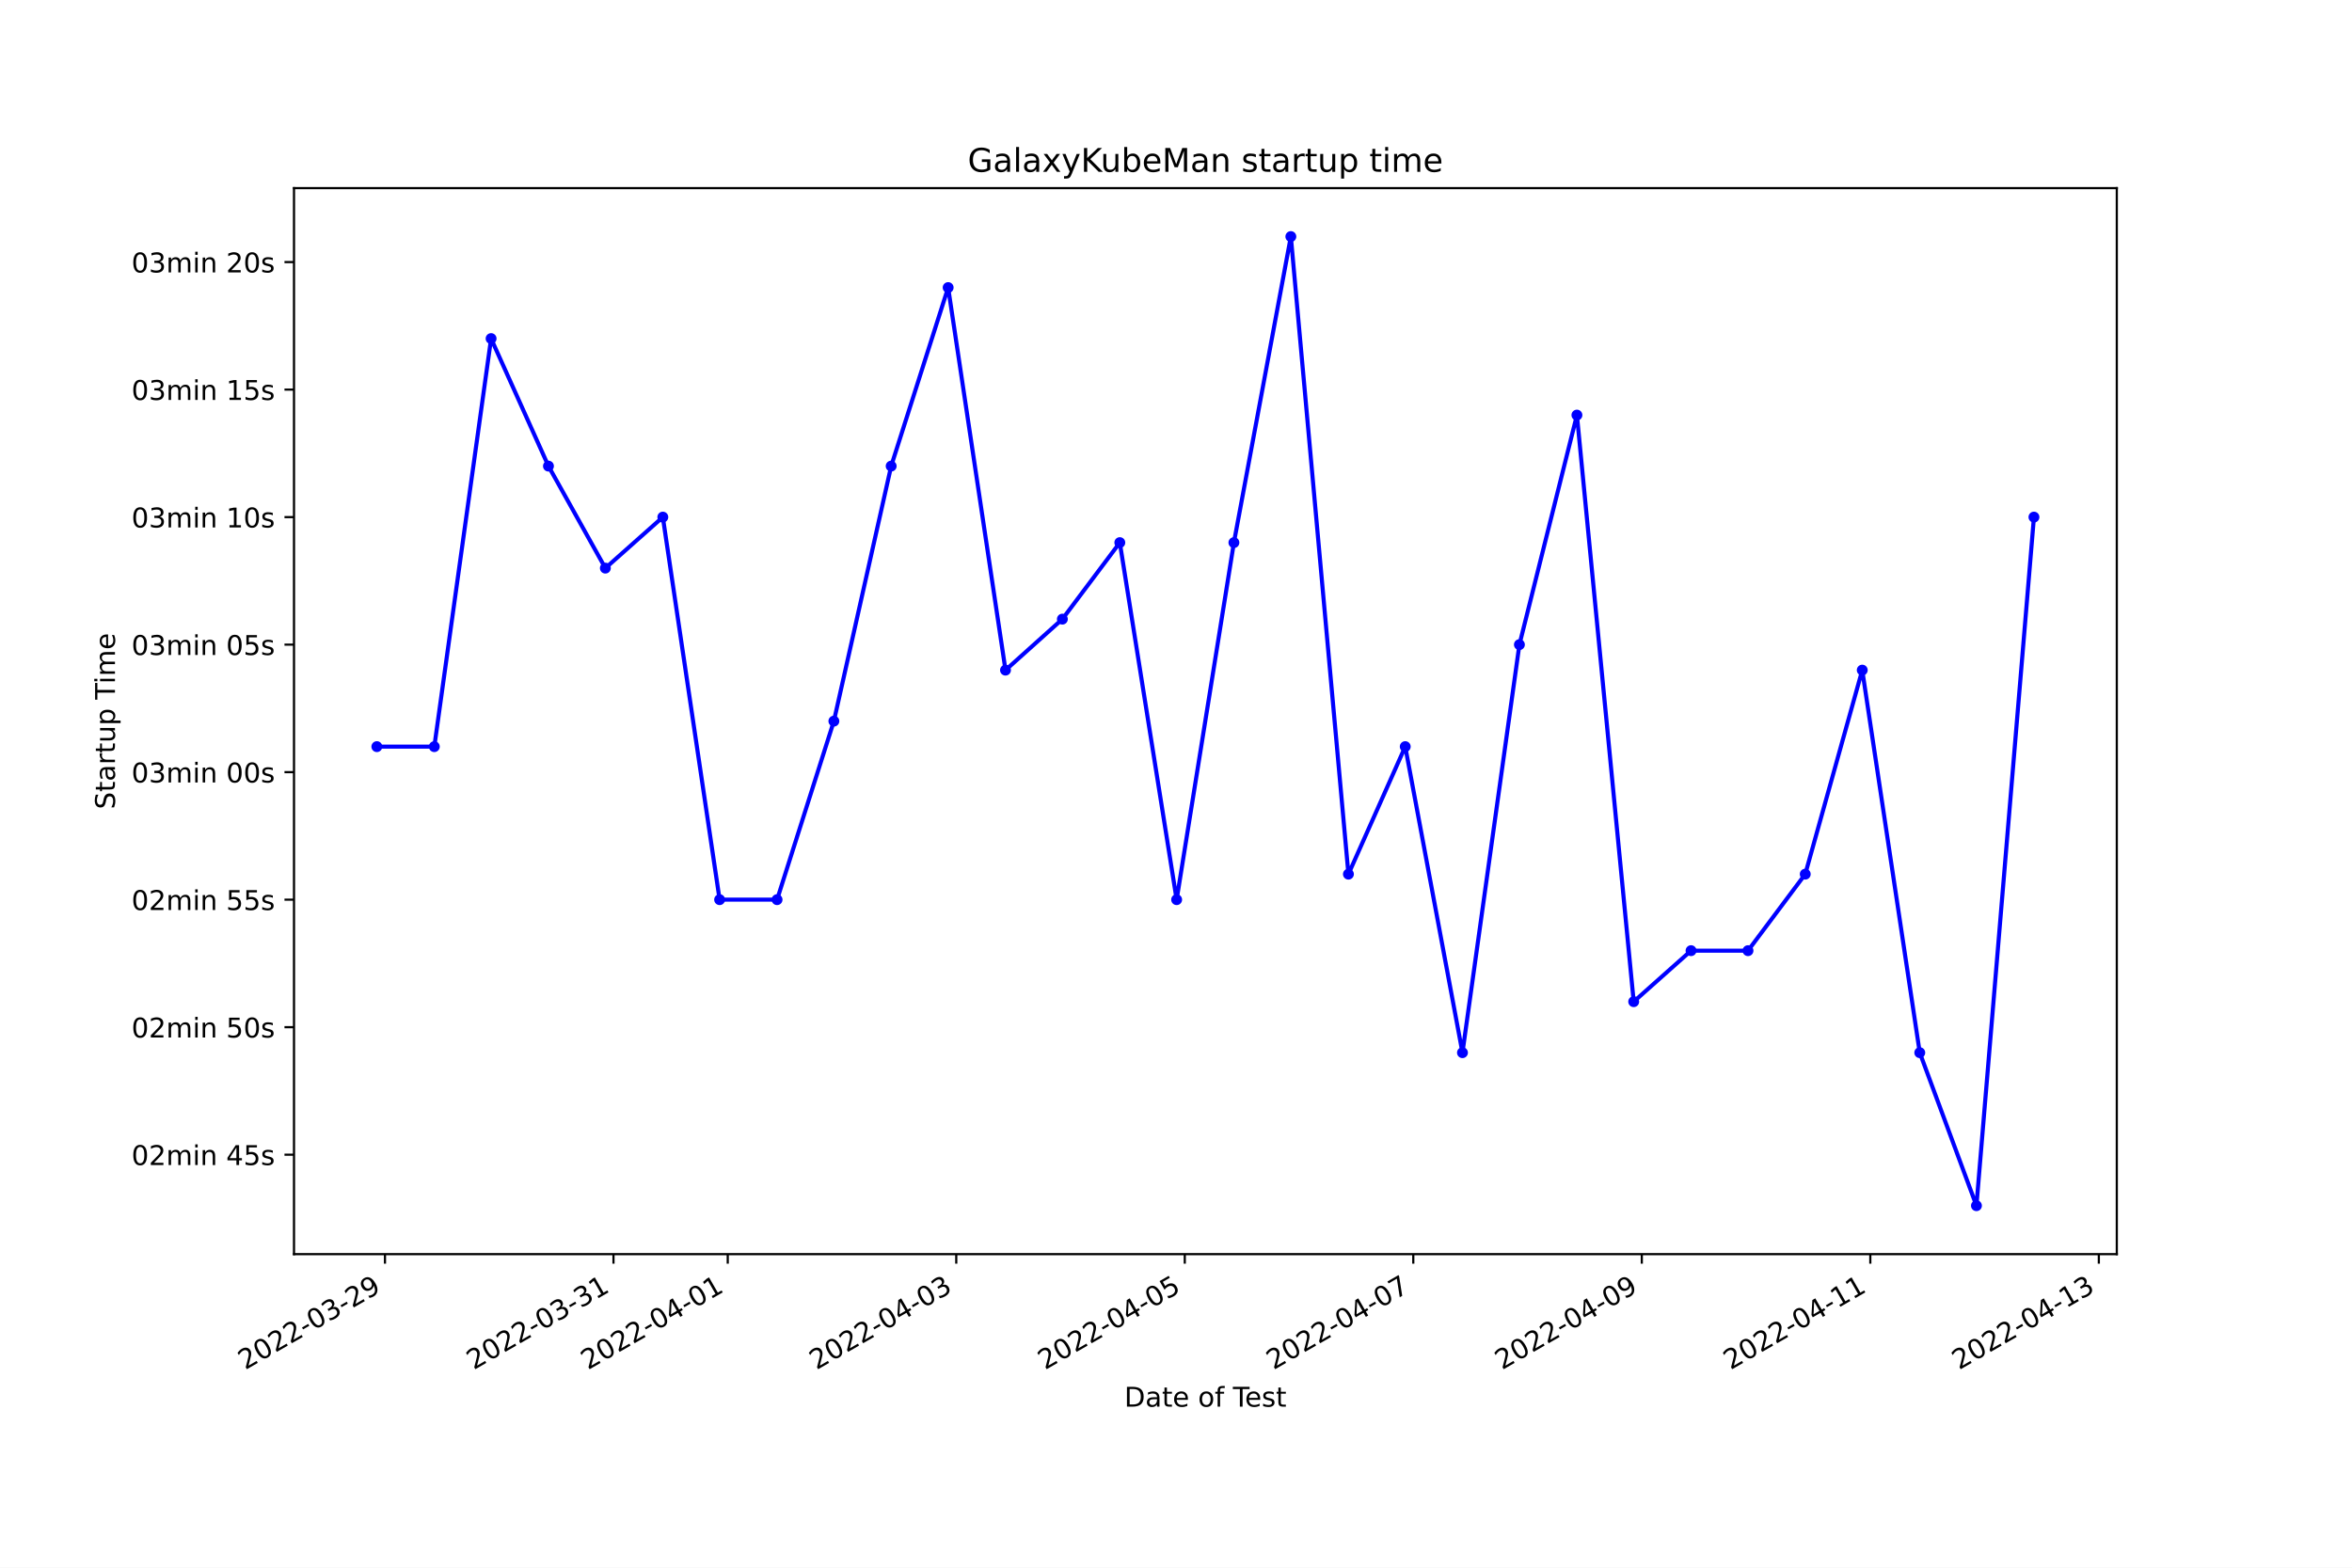
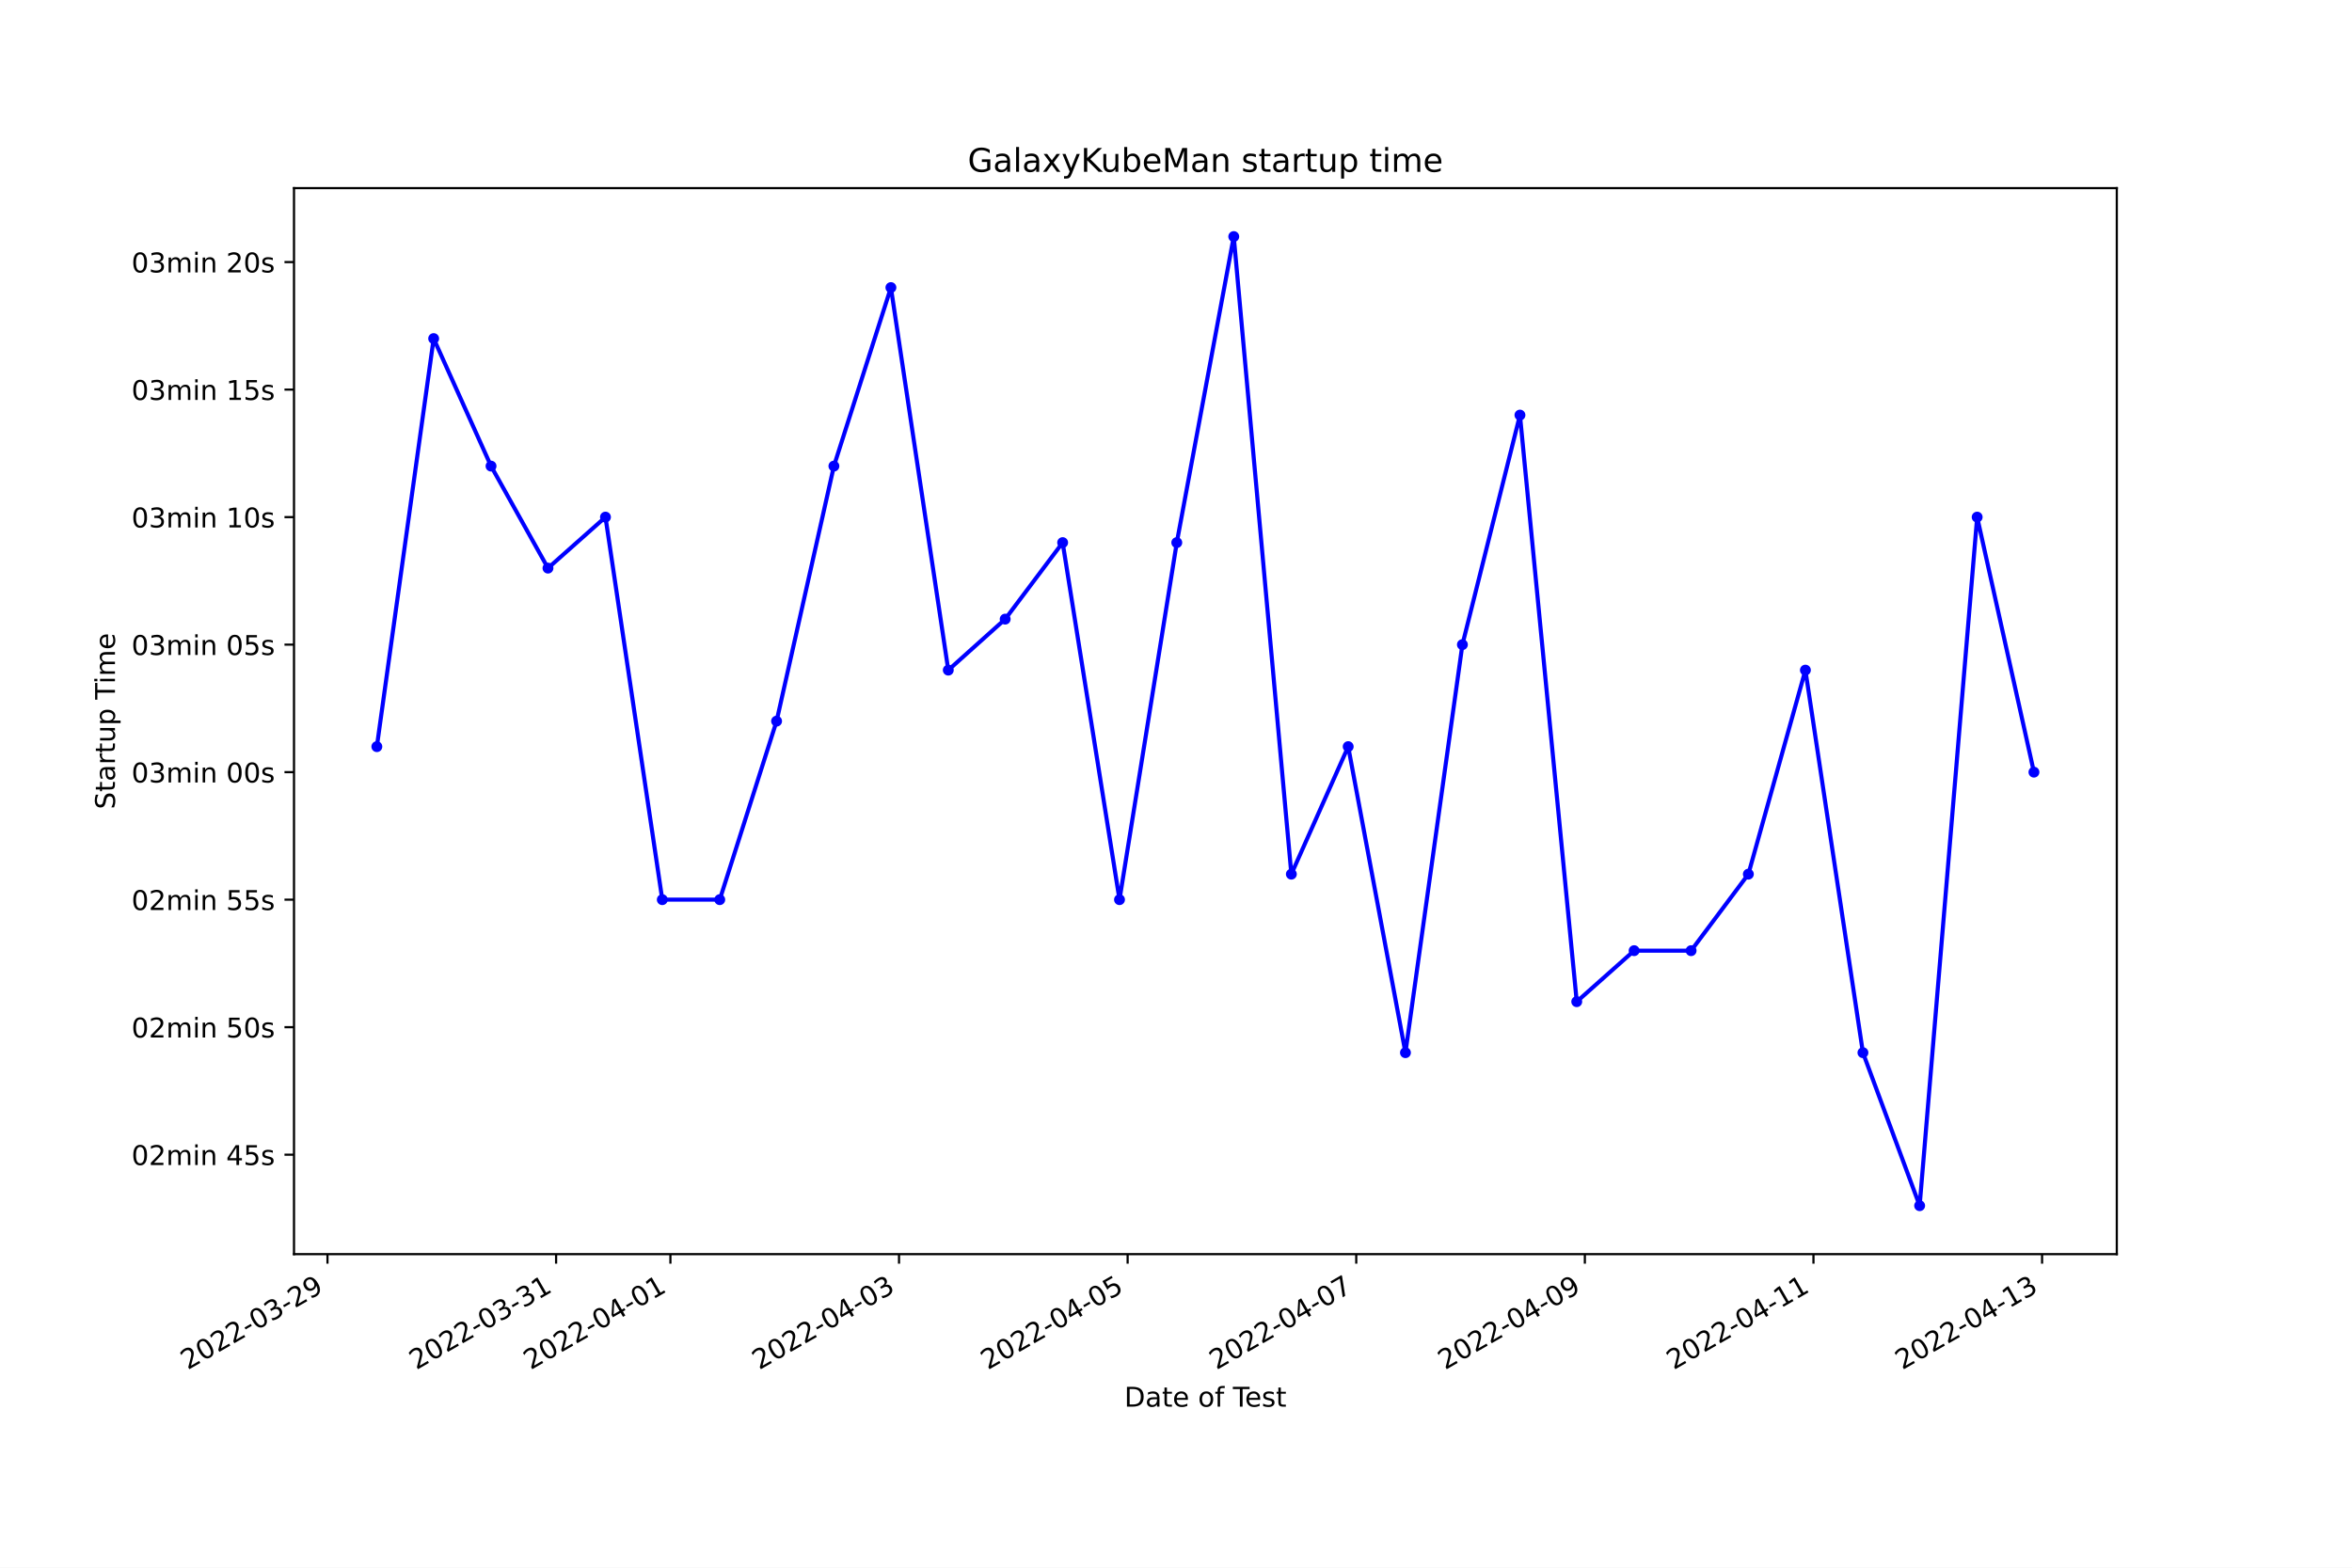
<svg xmlns="http://www.w3.org/2000/svg" xmlns:xlink="http://www.w3.org/1999/xlink" width="864pt" height="576pt" viewBox="0 0 864 576" version="1.1">
  <defs>
    <style type="text/css">*{stroke-linejoin: round; stroke-linecap: butt}</style>
  </defs>
  <g id="figure_1">
    <g id="patch_1">
      <path d="M 0 576  L 864 576  L 864 0  L 0 0  z " style="fill: #ffffff" />
    </g>
    <g id="axes_1">
      <g id="patch_2">
        <path d="M 108 460.8  L 777.6 460.8  L 777.6 69.12  L 108 69.12  z " style="fill: #ffffff" />
      </g>
      <g id="matplotlib.axis_1">
        <g id="xtick_1">
          <g id="line2d_1">
            <defs>
-               <path id="maa7f51bc5b" d="M 0 0  L 0 3.5  " style="stroke: #000000; stroke-width: 0.8" />
+               <path id="m2146bcb3fb" d="M 0 0  L 0 3.5  " style="stroke: #000000; stroke-width: 0.8" />
            </defs>
            <g>
-               <use xlink:href="#maa7f51bc5b" x="141.418" y="460.8" style="stroke: #000000; stroke-width: 0.8" />
+               <use xlink:href="#m2146bcb3fb" x="120.303" y="460.8" style="stroke: #000000; stroke-width: 0.8" />
            </g>
          </g>
          <g id="text_1">
-             <g transform="translate(90.0482 503.4383)rotate(-30)scale(0.1 -0.1)">
+             <g transform="translate(68.93399 503.4383)rotate(-30)scale(0.1 -0.1)">
              <defs>
                <path id="DejaVuSans-32" d="M 1228 531  L 3431 531  L 3431 0  L 469 0  L 469 531  Q 828 903 1448 1529  Q 2069 2156 2228 2338  Q 2531 2678 2651 2914  Q 2772 3150 2772 3378  Q 2772 3750 2511 3984  Q 2250 4219 1831 4219  Q 1534 4219 1204 4116  Q 875 4013 500 3803  L 500 4441  Q 881 4594 1212 4672  Q 1544 4750 1819 4750  Q 2544 4750 2975 4387  Q 3406 4025 3406 3419  Q 3406 3131 3298 2873  Q 3191 2616 2906 2266  Q 2828 2175 2409 1742  Q 1991 1309 1228 531  z " transform="scale(0.015625)" />
                <path id="DejaVuSans-30" d="M 2034 4250  Q 1547 4250 1301 3770  Q 1056 3291 1056 2328  Q 1056 1369 1301 889  Q 1547 409 2034 409  Q 2525 409 2770 889  Q 3016 1369 3016 2328  Q 3016 3291 2770 3770  Q 2525 4250 2034 4250  z M 2034 4750  Q 2819 4750 3233 4129  Q 3647 3509 3647 2328  Q 3647 1150 3233 529  Q 2819 -91 2034 -91  Q 1250 -91 836 529  Q 422 1150 422 2328  Q 422 3509 836 4129  Q 1250 4750 2034 4750  z " transform="scale(0.015625)" />
                <path id="DejaVuSans-2d" d="M 313 2009  L 1997 2009  L 1997 1497  L 313 1497  L 313 2009  z " transform="scale(0.015625)" />
                <path id="DejaVuSans-33" d="M 2597 2516  Q 3050 2419 3304 2112  Q 3559 1806 3559 1356  Q 3559 666 3084 287  Q 2609 -91 1734 -91  Q 1441 -91 1130 -33  Q 819 25 488 141  L 488 750  Q 750 597 1062 519  Q 1375 441 1716 441  Q 2309 441 2620 675  Q 2931 909 2931 1356  Q 2931 1769 2642 2001  Q 2353 2234 1838 2234  L 1294 2234  L 1294 2753  L 1863 2753  Q 2328 2753 2575 2939  Q 2822 3125 2822 3475  Q 2822 3834 2567 4026  Q 2313 4219 1838 4219  Q 1578 4219 1281 4162  Q 984 4106 628 3988  L 628 4550  Q 988 4650 1302 4700  Q 1616 4750 1894 4750  Q 2613 4750 3031 4423  Q 3450 4097 3450 3541  Q 3450 3153 3228 2886  Q 3006 2619 2597 2516  z " transform="scale(0.015625)" />
                <path id="DejaVuSans-39" d="M 703 97  L 703 672  Q 941 559 1184 500  Q 1428 441 1663 441  Q 2288 441 2617 861  Q 2947 1281 2994 2138  Q 2813 1869 2534 1725  Q 2256 1581 1919 1581  Q 1219 1581 811 2004  Q 403 2428 403 3163  Q 403 3881 828 4315  Q 1253 4750 1959 4750  Q 2769 4750 3195 4129  Q 3622 3509 3622 2328  Q 3622 1225 3098 567  Q 2575 -91 1691 -91  Q 1453 -91 1209 -44  Q 966 3 703 97  z M 1959 2075  Q 2384 2075 2632 2365  Q 2881 2656 2881 3163  Q 2881 3666 2632 3958  Q 2384 4250 1959 4250  Q 1534 4250 1286 3958  Q 1038 3666 1038 3163  Q 1038 2656 1286 2365  Q 1534 2075 1959 2075  z " transform="scale(0.015625)" />
              </defs>
              <use xlink:href="#DejaVuSans-32" />
              <use xlink:href="#DejaVuSans-30" x="63.623" />
              <use xlink:href="#DejaVuSans-32" x="127.246" />
              <use xlink:href="#DejaVuSans-32" x="190.869" />
              <use xlink:href="#DejaVuSans-2d" x="254.492" />
              <use xlink:href="#DejaVuSans-30" x="290.576" />
              <use xlink:href="#DejaVuSans-33" x="354.199" />
              <use xlink:href="#DejaVuSans-2d" x="417.822" />
              <use xlink:href="#DejaVuSans-32" x="453.906" />
              <use xlink:href="#DejaVuSans-39" x="517.529" />
            </g>
          </g>
        </g>
        <g id="xtick_2">
          <g id="line2d_2">
            <g>
-               <use xlink:href="#maa7f51bc5b" x="225.362" y="460.8" style="stroke: #000000; stroke-width: 0.8" />
+               <use xlink:href="#m2146bcb3fb" x="204.283" y="460.8" style="stroke: #000000; stroke-width: 0.8" />
            </g>
          </g>
          <g id="text_2">
-             <g transform="translate(173.9924 503.4383)rotate(-30)scale(0.1 -0.1)">
+             <g transform="translate(152.9137 503.4383)rotate(-30)scale(0.1 -0.1)">
              <defs>
                <path id="DejaVuSans-31" d="M 794 531  L 1825 531  L 1825 4091  L 703 3866  L 703 4441  L 1819 4666  L 2450 4666  L 2450 531  L 3481 531  L 3481 0  L 794 0  L 794 531  z " transform="scale(0.015625)" />
              </defs>
              <use xlink:href="#DejaVuSans-32" />
              <use xlink:href="#DejaVuSans-30" x="63.623" />
              <use xlink:href="#DejaVuSans-32" x="127.246" />
              <use xlink:href="#DejaVuSans-32" x="190.869" />
              <use xlink:href="#DejaVuSans-2d" x="254.492" />
              <use xlink:href="#DejaVuSans-30" x="290.576" />
              <use xlink:href="#DejaVuSans-33" x="354.199" />
              <use xlink:href="#DejaVuSans-2d" x="417.822" />
              <use xlink:href="#DejaVuSans-33" x="453.906" />
              <use xlink:href="#DejaVuSans-31" x="517.529" />
            </g>
          </g>
        </g>
        <g id="xtick_3">
          <g id="line2d_3">
            <g>
-               <use xlink:href="#maa7f51bc5b" x="267.334" y="460.8" style="stroke: #000000; stroke-width: 0.8" />
+               <use xlink:href="#m2146bcb3fb" x="246.273" y="460.8" style="stroke: #000000; stroke-width: 0.8" />
            </g>
          </g>
          <g id="text_3">
-             <g transform="translate(215.9645 503.4383)rotate(-30)scale(0.1 -0.1)">
+             <g transform="translate(194.9036 503.4383)rotate(-30)scale(0.1 -0.1)">
              <defs>
                <path id="DejaVuSans-34" d="M 2419 4116  L 825 1625  L 2419 1625  L 2419 4116  z M 2253 4666  L 3047 4666  L 3047 1625  L 3713 1625  L 3713 1100  L 3047 1100  L 3047 0  L 2419 0  L 2419 1100  L 313 1100  L 313 1709  L 2253 4666  z " transform="scale(0.015625)" />
              </defs>
              <use xlink:href="#DejaVuSans-32" />
              <use xlink:href="#DejaVuSans-30" x="63.623" />
              <use xlink:href="#DejaVuSans-32" x="127.246" />
              <use xlink:href="#DejaVuSans-32" x="190.869" />
              <use xlink:href="#DejaVuSans-2d" x="254.492" />
              <use xlink:href="#DejaVuSans-30" x="290.576" />
              <use xlink:href="#DejaVuSans-34" x="354.199" />
              <use xlink:href="#DejaVuSans-2d" x="417.822" />
              <use xlink:href="#DejaVuSans-30" x="453.906" />
              <use xlink:href="#DejaVuSans-31" x="517.529" />
            </g>
          </g>
        </g>
        <g id="xtick_4">
          <g id="line2d_4">
            <g>
-               <use xlink:href="#maa7f51bc5b" x="351.278" y="460.8" style="stroke: #000000; stroke-width: 0.8" />
+               <use xlink:href="#m2146bcb3fb" x="330.253" y="460.8" style="stroke: #000000; stroke-width: 0.8" />
            </g>
          </g>
          <g id="text_4">
-             <g transform="translate(299.9088 503.4383)rotate(-30)scale(0.1 -0.1)">
+             <g transform="translate(278.8834 503.4383)rotate(-30)scale(0.1 -0.1)">
              <use xlink:href="#DejaVuSans-32" />
              <use xlink:href="#DejaVuSans-30" x="63.623" />
              <use xlink:href="#DejaVuSans-32" x="127.246" />
              <use xlink:href="#DejaVuSans-32" x="190.869" />
              <use xlink:href="#DejaVuSans-2d" x="254.492" />
              <use xlink:href="#DejaVuSans-30" x="290.576" />
              <use xlink:href="#DejaVuSans-34" x="354.199" />
              <use xlink:href="#DejaVuSans-2d" x="417.822" />
              <use xlink:href="#DejaVuSans-30" x="453.906" />
              <use xlink:href="#DejaVuSans-33" x="517.529" />
            </g>
          </g>
        </g>
        <g id="xtick_5">
          <g id="line2d_5">
            <g>
-               <use xlink:href="#maa7f51bc5b" x="435.222" y="460.8" style="stroke: #000000; stroke-width: 0.8" />
+               <use xlink:href="#m2146bcb3fb" x="414.233" y="460.8" style="stroke: #000000; stroke-width: 0.8" />
            </g>
          </g>
          <g id="text_5">
-             <g transform="translate(383.853 503.4383)rotate(-30)scale(0.1 -0.1)">
+             <g transform="translate(362.8631 503.4383)rotate(-30)scale(0.1 -0.1)">
              <defs>
                <path id="DejaVuSans-35" d="M 691 4666  L 3169 4666  L 3169 4134  L 1269 4134  L 1269 2991  Q 1406 3038 1543 3061  Q 1681 3084 1819 3084  Q 2600 3084 3056 2656  Q 3513 2228 3513 1497  Q 3513 744 3044 326  Q 2575 -91 1722 -91  Q 1428 -91 1123 -41  Q 819 9 494 109  L 494 744  Q 775 591 1075 516  Q 1375 441 1709 441  Q 2250 441 2565 725  Q 2881 1009 2881 1497  Q 2881 1984 2565 2268  Q 2250 2553 1709 2553  Q 1456 2553 1204 2497  Q 953 2441 691 2322  L 691 4666  z " transform="scale(0.015625)" />
              </defs>
              <use xlink:href="#DejaVuSans-32" />
              <use xlink:href="#DejaVuSans-30" x="63.623" />
              <use xlink:href="#DejaVuSans-32" x="127.246" />
              <use xlink:href="#DejaVuSans-32" x="190.869" />
              <use xlink:href="#DejaVuSans-2d" x="254.492" />
              <use xlink:href="#DejaVuSans-30" x="290.576" />
              <use xlink:href="#DejaVuSans-34" x="354.199" />
              <use xlink:href="#DejaVuSans-2d" x="417.822" />
              <use xlink:href="#DejaVuSans-30" x="453.906" />
              <use xlink:href="#DejaVuSans-35" x="517.529" />
            </g>
          </g>
        </g>
        <g id="xtick_6">
          <g id="line2d_6">
            <g>
-               <use xlink:href="#maa7f51bc5b" x="519.167" y="460.8" style="stroke: #000000; stroke-width: 0.8" />
+               <use xlink:href="#m2146bcb3fb" x="498.212" y="460.8" style="stroke: #000000; stroke-width: 0.8" />
            </g>
          </g>
          <g id="text_6">
-             <g transform="translate(467.7972 503.4383)rotate(-30)scale(0.1 -0.1)">
+             <g transform="translate(446.8428 503.4383)rotate(-30)scale(0.1 -0.1)">
              <defs>
                <path id="DejaVuSans-37" d="M 525 4666  L 3525 4666  L 3525 4397  L 1831 0  L 1172 0  L 2766 4134  L 525 4134  L 525 4666  z " transform="scale(0.015625)" />
              </defs>
              <use xlink:href="#DejaVuSans-32" />
              <use xlink:href="#DejaVuSans-30" x="63.623" />
              <use xlink:href="#DejaVuSans-32" x="127.246" />
              <use xlink:href="#DejaVuSans-32" x="190.869" />
              <use xlink:href="#DejaVuSans-2d" x="254.492" />
              <use xlink:href="#DejaVuSans-30" x="290.576" />
              <use xlink:href="#DejaVuSans-34" x="354.199" />
              <use xlink:href="#DejaVuSans-2d" x="417.822" />
              <use xlink:href="#DejaVuSans-30" x="453.906" />
              <use xlink:href="#DejaVuSans-37" x="517.529" />
            </g>
          </g>
        </g>
        <g id="xtick_7">
          <g id="line2d_7">
            <g>
-               <use xlink:href="#maa7f51bc5b" x="603.111" y="460.8" style="stroke: #000000; stroke-width: 0.8" />
+               <use xlink:href="#m2146bcb3fb" x="582.192" y="460.8" style="stroke: #000000; stroke-width: 0.8" />
            </g>
          </g>
          <g id="text_7">
-             <g transform="translate(551.7414 503.4383)rotate(-30)scale(0.1 -0.1)">
+             <g transform="translate(530.8226 503.4383)rotate(-30)scale(0.1 -0.1)">
              <use xlink:href="#DejaVuSans-32" />
              <use xlink:href="#DejaVuSans-30" x="63.623" />
              <use xlink:href="#DejaVuSans-32" x="127.246" />
              <use xlink:href="#DejaVuSans-32" x="190.869" />
              <use xlink:href="#DejaVuSans-2d" x="254.492" />
              <use xlink:href="#DejaVuSans-30" x="290.576" />
              <use xlink:href="#DejaVuSans-34" x="354.199" />
              <use xlink:href="#DejaVuSans-2d" x="417.822" />
              <use xlink:href="#DejaVuSans-30" x="453.906" />
              <use xlink:href="#DejaVuSans-39" x="517.529" />
            </g>
          </g>
        </g>
        <g id="xtick_8">
          <g id="line2d_8">
            <g>
-               <use xlink:href="#maa7f51bc5b" x="687.055" y="460.8" style="stroke: #000000; stroke-width: 0.8" />
+               <use xlink:href="#m2146bcb3fb" x="666.172" y="460.8" style="stroke: #000000; stroke-width: 0.8" />
            </g>
          </g>
          <g id="text_8">
-             <g transform="translate(635.6857 503.4383)rotate(-30)scale(0.1 -0.1)">
+             <g transform="translate(614.8023 503.4383)rotate(-30)scale(0.1 -0.1)">
              <use xlink:href="#DejaVuSans-32" />
              <use xlink:href="#DejaVuSans-30" x="63.623" />
              <use xlink:href="#DejaVuSans-32" x="127.246" />
              <use xlink:href="#DejaVuSans-32" x="190.869" />
              <use xlink:href="#DejaVuSans-2d" x="254.492" />
              <use xlink:href="#DejaVuSans-30" x="290.576" />
              <use xlink:href="#DejaVuSans-34" x="354.199" />
              <use xlink:href="#DejaVuSans-2d" x="417.822" />
              <use xlink:href="#DejaVuSans-31" x="453.906" />
              <use xlink:href="#DejaVuSans-31" x="517.529" />
            </g>
          </g>
        </g>
        <g id="xtick_9">
          <g id="line2d_9">
            <g>
-               <use xlink:href="#maa7f51bc5b" x="770.999" y="460.8" style="stroke: #000000; stroke-width: 0.8" />
+               <use xlink:href="#m2146bcb3fb" x="750.152" y="460.8" style="stroke: #000000; stroke-width: 0.8" />
            </g>
          </g>
          <g id="text_9">
-             <g transform="translate(719.6299 503.4383)rotate(-30)scale(0.1 -0.1)">
+             <g transform="translate(698.7821 503.4383)rotate(-30)scale(0.1 -0.1)">
              <use xlink:href="#DejaVuSans-32" />
              <use xlink:href="#DejaVuSans-30" x="63.623" />
              <use xlink:href="#DejaVuSans-32" x="127.246" />
              <use xlink:href="#DejaVuSans-32" x="190.869" />
              <use xlink:href="#DejaVuSans-2d" x="254.492" />
              <use xlink:href="#DejaVuSans-30" x="290.576" />
              <use xlink:href="#DejaVuSans-34" x="354.199" />
              <use xlink:href="#DejaVuSans-2d" x="417.822" />
              <use xlink:href="#DejaVuSans-31" x="453.906" />
              <use xlink:href="#DejaVuSans-33" x="517.529" />
            </g>
          </g>
        </g>
        <g id="text_10">
          <g transform="translate(413.0063 516.8378)scale(0.1 -0.1)">
            <defs>
              <path id="DejaVuSans-44" d="M 1259 4147  L 1259 519  L 2022 519  Q 2988 519 3436 956  Q 3884 1394 3884 2338  Q 3884 3275 3436 3711  Q 2988 4147 2022 4147  L 1259 4147  z M 628 4666  L 1925 4666  Q 3281 4666 3915 4102  Q 4550 3538 4550 2338  Q 4550 1131 3912 565  Q 3275 0 1925 0  L 628 0  L 628 4666  z " transform="scale(0.015625)" />
              <path id="DejaVuSans-61" d="M 2194 1759  Q 1497 1759 1228 1600  Q 959 1441 959 1056  Q 959 750 1161 570  Q 1363 391 1709 391  Q 2188 391 2477 730  Q 2766 1069 2766 1631  L 2766 1759  L 2194 1759  z M 3341 1997  L 3341 0  L 2766 0  L 2766 531  Q 2569 213 2275 61  Q 1981 -91 1556 -91  Q 1019 -91 701 211  Q 384 513 384 1019  Q 384 1609 779 1909  Q 1175 2209 1959 2209  L 2766 2209  L 2766 2266  Q 2766 2663 2505 2880  Q 2244 3097 1772 3097  Q 1472 3097 1187 3025  Q 903 2953 641 2809  L 641 3341  Q 956 3463 1253 3523  Q 1550 3584 1831 3584  Q 2591 3584 2966 3190  Q 3341 2797 3341 1997  z " transform="scale(0.015625)" />
              <path id="DejaVuSans-74" d="M 1172 4494  L 1172 3500  L 2356 3500  L 2356 3053  L 1172 3053  L 1172 1153  Q 1172 725 1289 603  Q 1406 481 1766 481  L 2356 481  L 2356 0  L 1766 0  Q 1100 0 847 248  Q 594 497 594 1153  L 594 3053  L 172 3053  L 172 3500  L 594 3500  L 594 4494  L 1172 4494  z " transform="scale(0.015625)" />
              <path id="DejaVuSans-65" d="M 3597 1894  L 3597 1613  L 953 1613  Q 991 1019 1311 708  Q 1631 397 2203 397  Q 2534 397 2845 478  Q 3156 559 3463 722  L 3463 178  Q 3153 47 2828 -22  Q 2503 -91 2169 -91  Q 1331 -91 842 396  Q 353 884 353 1716  Q 353 2575 817 3079  Q 1281 3584 2069 3584  Q 2775 3584 3186 3129  Q 3597 2675 3597 1894  z M 3022 2063  Q 3016 2534 2758 2815  Q 2500 3097 2075 3097  Q 1594 3097 1305 2825  Q 1016 2553 972 2059  L 3022 2063  z " transform="scale(0.015625)" />
              <path id="DejaVuSans-20" transform="scale(0.015625)" />
              <path id="DejaVuSans-6f" d="M 1959 3097  Q 1497 3097 1228 2736  Q 959 2375 959 1747  Q 959 1119 1226 758  Q 1494 397 1959 397  Q 2419 397 2687 759  Q 2956 1122 2956 1747  Q 2956 2369 2687 2733  Q 2419 3097 1959 3097  z M 1959 3584  Q 2709 3584 3137 3096  Q 3566 2609 3566 1747  Q 3566 888 3137 398  Q 2709 -91 1959 -91  Q 1206 -91 779 398  Q 353 888 353 1747  Q 353 2609 779 3096  Q 1206 3584 1959 3584  z " transform="scale(0.015625)" />
              <path id="DejaVuSans-66" d="M 2375 4863  L 2375 4384  L 1825 4384  Q 1516 4384 1395 4259  Q 1275 4134 1275 3809  L 1275 3500  L 2222 3500  L 2222 3053  L 1275 3053  L 1275 0  L 697 0  L 697 3053  L 147 3053  L 147 3500  L 697 3500  L 697 3744  Q 697 4328 969 4595  Q 1241 4863 1831 4863  L 2375 4863  z " transform="scale(0.015625)" />
              <path id="DejaVuSans-54" d="M -19 4666  L 3928 4666  L 3928 4134  L 2272 4134  L 2272 0  L 1638 0  L 1638 4134  L -19 4134  L -19 4666  z " transform="scale(0.015625)" />
              <path id="DejaVuSans-73" d="M 2834 3397  L 2834 2853  Q 2591 2978 2328 3040  Q 2066 3103 1784 3103  Q 1356 3103 1142 2972  Q 928 2841 928 2578  Q 928 2378 1081 2264  Q 1234 2150 1697 2047  L 1894 2003  Q 2506 1872 2764 1633  Q 3022 1394 3022 966  Q 3022 478 2636 193  Q 2250 -91 1575 -91  Q 1294 -91 989 -36  Q 684 19 347 128  L 347 722  Q 666 556 975 473  Q 1284 391 1588 391  Q 1994 391 2212 530  Q 2431 669 2431 922  Q 2431 1156 2273 1281  Q 2116 1406 1581 1522  L 1381 1569  Q 847 1681 609 1914  Q 372 2147 372 2553  Q 372 3047 722 3315  Q 1072 3584 1716 3584  Q 2034 3584 2315 3537  Q 2597 3491 2834 3397  z " transform="scale(0.015625)" />
            </defs>
            <use xlink:href="#DejaVuSans-44" />
            <use xlink:href="#DejaVuSans-61" x="77.002" />
            <use xlink:href="#DejaVuSans-74" x="138.281" />
            <use xlink:href="#DejaVuSans-65" x="177.49" />
            <use xlink:href="#DejaVuSans-20" x="239.014" />
            <use xlink:href="#DejaVuSans-6f" x="270.801" />
            <use xlink:href="#DejaVuSans-66" x="331.982" />
            <use xlink:href="#DejaVuSans-20" x="367.188" />
            <use xlink:href="#DejaVuSans-54" x="398.975" />
            <use xlink:href="#DejaVuSans-65" x="443.059" />
            <use xlink:href="#DejaVuSans-73" x="504.582" />
            <use xlink:href="#DejaVuSans-74" x="556.682" />
          </g>
        </g>
      </g>
      <g id="matplotlib.axis_2">
        <g id="ytick_1">
          <g id="line2d_10">
            <defs>
-               <path id="m1ad420d3eb" d="M 0 0  L -3.5 0  " style="stroke: #000000; stroke-width: 0.8" />
+               <path id="m86e484a255" d="M 0 0  L -3.5 0  " style="stroke: #000000; stroke-width: 0.8" />
            </defs>
            <g>
-               <use xlink:href="#m1ad420d3eb" x="108" y="424.256" style="stroke: #000000; stroke-width: 0.8" />
+               <use xlink:href="#m86e484a255" x="108" y="424.256" style="stroke: #000000; stroke-width: 0.8" />
            </g>
          </g>
          <g id="text_11">
            <g transform="translate(48.30625 428.0549)scale(0.1 -0.1)">
              <defs>
                <path id="DejaVuSans-6d" d="M 3328 2828  Q 3544 3216 3844 3400  Q 4144 3584 4550 3584  Q 5097 3584 5394 3201  Q 5691 2819 5691 2113  L 5691 0  L 5113 0  L 5113 2094  Q 5113 2597 4934 2840  Q 4756 3084 4391 3084  Q 3944 3084 3684 2787  Q 3425 2491 3425 1978  L 3425 0  L 2847 0  L 2847 2094  Q 2847 2600 2669 2842  Q 2491 3084 2119 3084  Q 1678 3084 1418 2786  Q 1159 2488 1159 1978  L 1159 0  L 581 0  L 581 3500  L 1159 3500  L 1159 2956  Q 1356 3278 1631 3431  Q 1906 3584 2284 3584  Q 2666 3584 2933 3390  Q 3200 3197 3328 2828  z " transform="scale(0.015625)" />
                <path id="DejaVuSans-69" d="M 603 3500  L 1178 3500  L 1178 0  L 603 0  L 603 3500  z M 603 4863  L 1178 4863  L 1178 4134  L 603 4134  L 603 4863  z " transform="scale(0.015625)" />
                <path id="DejaVuSans-6e" d="M 3513 2113  L 3513 0  L 2938 0  L 2938 2094  Q 2938 2591 2744 2837  Q 2550 3084 2163 3084  Q 1697 3084 1428 2787  Q 1159 2491 1159 1978  L 1159 0  L 581 0  L 581 3500  L 1159 3500  L 1159 2956  Q 1366 3272 1645 3428  Q 1925 3584 2291 3584  Q 2894 3584 3203 3211  Q 3513 2838 3513 2113  z " transform="scale(0.015625)" />
              </defs>
              <use xlink:href="#DejaVuSans-30" />
              <use xlink:href="#DejaVuSans-32" x="63.623" />
              <use xlink:href="#DejaVuSans-6d" x="127.246" />
              <use xlink:href="#DejaVuSans-69" x="224.658" />
              <use xlink:href="#DejaVuSans-6e" x="252.441" />
              <use xlink:href="#DejaVuSans-20" x="315.82" />
              <use xlink:href="#DejaVuSans-34" x="347.607" />
              <use xlink:href="#DejaVuSans-35" x="411.23" />
              <use xlink:href="#DejaVuSans-73" x="474.854" />
            </g>
          </g>
        </g>
        <g id="ytick_2">
          <g id="line2d_11">
            <g>
-               <use xlink:href="#m1ad420d3eb" x="108" y="377.404" style="stroke: #000000; stroke-width: 0.8" />
+               <use xlink:href="#m86e484a255" x="108" y="377.404" style="stroke: #000000; stroke-width: 0.8" />
            </g>
          </g>
          <g id="text_12">
            <g transform="translate(48.30625 381.2032)scale(0.1 -0.1)">
              <use xlink:href="#DejaVuSans-30" />
              <use xlink:href="#DejaVuSans-32" x="63.623" />
              <use xlink:href="#DejaVuSans-6d" x="127.246" />
              <use xlink:href="#DejaVuSans-69" x="224.658" />
              <use xlink:href="#DejaVuSans-6e" x="252.441" />
              <use xlink:href="#DejaVuSans-20" x="315.82" />
              <use xlink:href="#DejaVuSans-35" x="347.607" />
              <use xlink:href="#DejaVuSans-30" x="411.23" />
              <use xlink:href="#DejaVuSans-73" x="474.854" />
            </g>
          </g>
        </g>
        <g id="ytick_3">
          <g id="line2d_12">
            <g>
-               <use xlink:href="#m1ad420d3eb" x="108" y="330.552" style="stroke: #000000; stroke-width: 0.8" />
+               <use xlink:href="#m86e484a255" x="108" y="330.552" style="stroke: #000000; stroke-width: 0.8" />
            </g>
          </g>
          <g id="text_13">
            <g transform="translate(48.30625 334.3516)scale(0.1 -0.1)">
              <use xlink:href="#DejaVuSans-30" />
              <use xlink:href="#DejaVuSans-32" x="63.623" />
              <use xlink:href="#DejaVuSans-6d" x="127.246" />
              <use xlink:href="#DejaVuSans-69" x="224.658" />
              <use xlink:href="#DejaVuSans-6e" x="252.441" />
              <use xlink:href="#DejaVuSans-20" x="315.82" />
              <use xlink:href="#DejaVuSans-35" x="347.607" />
              <use xlink:href="#DejaVuSans-35" x="411.23" />
              <use xlink:href="#DejaVuSans-73" x="474.854" />
            </g>
          </g>
        </g>
        <g id="ytick_4">
          <g id="line2d_13">
            <g>
-               <use xlink:href="#m1ad420d3eb" x="108" y="283.701" style="stroke: #000000; stroke-width: 0.8" />
+               <use xlink:href="#m86e484a255" x="108" y="283.701" style="stroke: #000000; stroke-width: 0.8" />
            </g>
          </g>
          <g id="text_14">
            <g transform="translate(48.30625 287.4999)scale(0.1 -0.1)">
              <use xlink:href="#DejaVuSans-30" />
              <use xlink:href="#DejaVuSans-33" x="63.623" />
              <use xlink:href="#DejaVuSans-6d" x="127.246" />
              <use xlink:href="#DejaVuSans-69" x="224.658" />
              <use xlink:href="#DejaVuSans-6e" x="252.441" />
              <use xlink:href="#DejaVuSans-20" x="315.82" />
              <use xlink:href="#DejaVuSans-30" x="347.607" />
              <use xlink:href="#DejaVuSans-30" x="411.23" />
              <use xlink:href="#DejaVuSans-73" x="474.854" />
            </g>
          </g>
        </g>
        <g id="ytick_5">
          <g id="line2d_14">
            <g>
-               <use xlink:href="#m1ad420d3eb" x="108" y="236.849" style="stroke: #000000; stroke-width: 0.8" />
+               <use xlink:href="#m86e484a255" x="108" y="236.849" style="stroke: #000000; stroke-width: 0.8" />
            </g>
          </g>
          <g id="text_15">
            <g transform="translate(48.30625 240.6482)scale(0.1 -0.1)">
              <use xlink:href="#DejaVuSans-30" />
              <use xlink:href="#DejaVuSans-33" x="63.623" />
              <use xlink:href="#DejaVuSans-6d" x="127.246" />
              <use xlink:href="#DejaVuSans-69" x="224.658" />
              <use xlink:href="#DejaVuSans-6e" x="252.441" />
              <use xlink:href="#DejaVuSans-20" x="315.82" />
              <use xlink:href="#DejaVuSans-30" x="347.607" />
              <use xlink:href="#DejaVuSans-35" x="411.23" />
              <use xlink:href="#DejaVuSans-73" x="474.854" />
            </g>
          </g>
        </g>
        <g id="ytick_6">
          <g id="line2d_15">
            <g>
-               <use xlink:href="#m1ad420d3eb" x="108" y="189.997" style="stroke: #000000; stroke-width: 0.8" />
+               <use xlink:href="#m86e484a255" x="108" y="189.997" style="stroke: #000000; stroke-width: 0.8" />
            </g>
          </g>
          <g id="text_16">
            <g transform="translate(48.30625 193.7965)scale(0.1 -0.1)">
              <use xlink:href="#DejaVuSans-30" />
              <use xlink:href="#DejaVuSans-33" x="63.623" />
              <use xlink:href="#DejaVuSans-6d" x="127.246" />
              <use xlink:href="#DejaVuSans-69" x="224.658" />
              <use xlink:href="#DejaVuSans-6e" x="252.441" />
              <use xlink:href="#DejaVuSans-20" x="315.82" />
              <use xlink:href="#DejaVuSans-31" x="347.607" />
              <use xlink:href="#DejaVuSans-30" x="411.23" />
              <use xlink:href="#DejaVuSans-73" x="474.854" />
            </g>
          </g>
        </g>
        <g id="ytick_7">
          <g id="line2d_16">
            <g>
-               <use xlink:href="#m1ad420d3eb" x="108" y="143.146" style="stroke: #000000; stroke-width: 0.8" />
+               <use xlink:href="#m86e484a255" x="108" y="143.146" style="stroke: #000000; stroke-width: 0.8" />
            </g>
          </g>
          <g id="text_17">
            <g transform="translate(48.30625 146.9449)scale(0.1 -0.1)">
              <use xlink:href="#DejaVuSans-30" />
              <use xlink:href="#DejaVuSans-33" x="63.623" />
              <use xlink:href="#DejaVuSans-6d" x="127.246" />
              <use xlink:href="#DejaVuSans-69" x="224.658" />
              <use xlink:href="#DejaVuSans-6e" x="252.441" />
              <use xlink:href="#DejaVuSans-20" x="315.82" />
              <use xlink:href="#DejaVuSans-31" x="347.607" />
              <use xlink:href="#DejaVuSans-35" x="411.23" />
              <use xlink:href="#DejaVuSans-73" x="474.854" />
            </g>
          </g>
        </g>
        <g id="ytick_8">
          <g id="line2d_17">
            <g>
-               <use xlink:href="#m1ad420d3eb" x="108" y="96.294" style="stroke: #000000; stroke-width: 0.8" />
+               <use xlink:href="#m86e484a255" x="108" y="96.294" style="stroke: #000000; stroke-width: 0.8" />
            </g>
          </g>
          <g id="text_18">
            <g transform="translate(48.30625 100.0932)scale(0.1 -0.1)">
              <use xlink:href="#DejaVuSans-30" />
              <use xlink:href="#DejaVuSans-33" x="63.623" />
              <use xlink:href="#DejaVuSans-6d" x="127.246" />
              <use xlink:href="#DejaVuSans-69" x="224.658" />
              <use xlink:href="#DejaVuSans-6e" x="252.441" />
              <use xlink:href="#DejaVuSans-20" x="315.82" />
              <use xlink:href="#DejaVuSans-32" x="347.607" />
              <use xlink:href="#DejaVuSans-30" x="411.23" />
              <use xlink:href="#DejaVuSans-73" x="474.854" />
            </g>
          </g>
        </g>
        <g id="text_19">
          <g transform="translate(42.22656 297.3397)rotate(-90)scale(0.1 -0.1)">
            <defs>
              <path id="DejaVuSans-53" d="M 3425 4513  L 3425 3897  Q 3066 4069 2747 4153  Q 2428 4238 2131 4238  Q 1616 4238 1336 4038  Q 1056 3838 1056 3469  Q 1056 3159 1242 3001  Q 1428 2844 1947 2747  L 2328 2669  Q 3034 2534 3370 2195  Q 3706 1856 3706 1288  Q 3706 609 3251 259  Q 2797 -91 1919 -91  Q 1588 -91 1214 -16  Q 841 59 441 206  L 441 856  Q 825 641 1194 531  Q 1563 422 1919 422  Q 2459 422 2753 634  Q 3047 847 3047 1241  Q 3047 1584 2836 1778  Q 2625 1972 2144 2069  L 1759 2144  Q 1053 2284 737 2584  Q 422 2884 422 3419  Q 422 4038 858 4394  Q 1294 4750 2059 4750  Q 2388 4750 2728 4690  Q 3069 4631 3425 4513  z " transform="scale(0.015625)" />
              <path id="DejaVuSans-72" d="M 2631 2963  Q 2534 3019 2420 3045  Q 2306 3072 2169 3072  Q 1681 3072 1420 2755  Q 1159 2438 1159 1844  L 1159 0  L 581 0  L 581 3500  L 1159 3500  L 1159 2956  Q 1341 3275 1631 3429  Q 1922 3584 2338 3584  Q 2397 3584 2469 3576  Q 2541 3569 2628 3553  L 2631 2963  z " transform="scale(0.015625)" />
              <path id="DejaVuSans-75" d="M 544 1381  L 544 3500  L 1119 3500  L 1119 1403  Q 1119 906 1312 657  Q 1506 409 1894 409  Q 2359 409 2629 706  Q 2900 1003 2900 1516  L 2900 3500  L 3475 3500  L 3475 0  L 2900 0  L 2900 538  Q 2691 219 2414 64  Q 2138 -91 1772 -91  Q 1169 -91 856 284  Q 544 659 544 1381  z M 1991 3584  L 1991 3584  z " transform="scale(0.015625)" />
              <path id="DejaVuSans-70" d="M 1159 525  L 1159 -1331  L 581 -1331  L 581 3500  L 1159 3500  L 1159 2969  Q 1341 3281 1617 3432  Q 1894 3584 2278 3584  Q 2916 3584 3314 3078  Q 3713 2572 3713 1747  Q 3713 922 3314 415  Q 2916 -91 2278 -91  Q 1894 -91 1617 61  Q 1341 213 1159 525  z M 3116 1747  Q 3116 2381 2855 2742  Q 2594 3103 2138 3103  Q 1681 3103 1420 2742  Q 1159 2381 1159 1747  Q 1159 1113 1420 752  Q 1681 391 2138 391  Q 2594 391 2855 752  Q 3116 1113 3116 1747  z " transform="scale(0.015625)" />
            </defs>
            <use xlink:href="#DejaVuSans-53" />
            <use xlink:href="#DejaVuSans-74" x="63.477" />
            <use xlink:href="#DejaVuSans-61" x="102.686" />
            <use xlink:href="#DejaVuSans-72" x="163.965" />
            <use xlink:href="#DejaVuSans-74" x="205.078" />
            <use xlink:href="#DejaVuSans-75" x="244.287" />
            <use xlink:href="#DejaVuSans-70" x="307.666" />
            <use xlink:href="#DejaVuSans-20" x="371.143" />
            <use xlink:href="#DejaVuSans-54" x="402.93" />
            <use xlink:href="#DejaVuSans-69" x="460.889" />
            <use xlink:href="#DejaVuSans-6d" x="488.672" />
            <use xlink:href="#DejaVuSans-65" x="586.084" />
          </g>
        </g>
      </g>
      <g id="line2d_18">
-         <path d="M 747.164 189.997  L 726.042 442.996  L 705.219 386.774  L 684.092 246.219  L 663.151 321.182  L 642.122 349.293  L 621.204 349.293  L 600.134 368.034  L 579.278 152.516  L 558.149 236.849  L 537.234 386.774  L 516.212 274.33  L 495.341 321.182  L 474.19 86.924  L 453.271 199.368  L 432.237 330.552  L 411.36 199.368  L 390.258 227.479  L 369.368 246.219  L 348.3 105.664  L 327.369 171.257  L 306.321 264.96  L 285.452 330.552  L 264.352 330.552  L 243.489 189.997  L 222.379 208.738  L 201.472 171.257  L 180.403 124.405  L 159.543 274.33  L 138.436 274.33  " clip-path="url(#pb54a5cae9b)" style="fill: none; stroke: #0000ff; stroke-width: 1.5; stroke-linecap: square" />
+         <path d="M 747.164 283.701  L 726.306 189.997  L 705.175 442.996  L 684.344 386.774  L 663.207 246.219  L 642.257 321.182  L 621.22 349.293  L 600.293 349.293  L 579.214 368.034  L 558.349 152.516  L 537.211 236.849  L 516.287 386.774  L 495.256 274.33  L 474.376 321.182  L 453.217 86.924  L 432.289 199.368  L 411.246 330.552  L 390.36 199.368  L 369.249 227.479  L 348.35 246.219  L 327.274 105.664  L 306.333 171.257  L 285.277 264.96  L 264.399 330.552  L 243.29 330.552  L 222.418 189.997  L 201.299 208.738  L 180.383 171.257  L 159.305 124.405  L 138.436 274.33  " clip-path="url(#p5a653dd716)" style="fill: none; stroke: #0000ff; stroke-width: 1.5; stroke-linecap: square" />
        <defs>
-           <path id="m1b507155a4" d="M 0 1.5  C 0.398 1.5 0.779 1.342 1.061 1.061  C 1.342 0.779 1.5 0.398 1.5 0  C 1.5 -0.398 1.342 -0.779 1.061 -1.061  C 0.779 -1.342 0.398 -1.5 0 -1.5  C -0.398 -1.5 -0.779 -1.342 -1.061 -1.061  C -1.342 -0.779 -1.5 -0.398 -1.5 0  C -1.5 0.398 -1.342 0.779 -1.061 1.061  C -0.779 1.342 -0.398 1.5 0 1.5  z " style="stroke: #0000ff" />
+           <path id="m3bfa9f8baf" d="M 0 1.5  C 0.398 1.5 0.779 1.342 1.061 1.061  C 1.342 0.779 1.5 0.398 1.5 0  C 1.5 -0.398 1.342 -0.779 1.061 -1.061  C 0.779 -1.342 0.398 -1.5 0 -1.5  C -0.398 -1.5 -0.779 -1.342 -1.061 -1.061  C -1.342 -0.779 -1.5 -0.398 -1.5 0  C -1.5 0.398 -1.342 0.779 -1.061 1.061  C -0.779 1.342 -0.398 1.5 0 1.5  z " style="stroke: #0000ff" />
        </defs>
-         <g clip-path="url(#pb54a5cae9b)">
-           <use xlink:href="#m1b507155a4" x="747.164" y="189.997" style="fill: #0000ff; stroke: #0000ff" />
-           <use xlink:href="#m1b507155a4" x="726.042" y="442.996" style="fill: #0000ff; stroke: #0000ff" />
-           <use xlink:href="#m1b507155a4" x="705.219" y="386.774" style="fill: #0000ff; stroke: #0000ff" />
-           <use xlink:href="#m1b507155a4" x="684.092" y="246.219" style="fill: #0000ff; stroke: #0000ff" />
-           <use xlink:href="#m1b507155a4" x="663.151" y="321.182" style="fill: #0000ff; stroke: #0000ff" />
-           <use xlink:href="#m1b507155a4" x="642.122" y="349.293" style="fill: #0000ff; stroke: #0000ff" />
-           <use xlink:href="#m1b507155a4" x="621.204" y="349.293" style="fill: #0000ff; stroke: #0000ff" />
-           <use xlink:href="#m1b507155a4" x="600.134" y="368.034" style="fill: #0000ff; stroke: #0000ff" />
-           <use xlink:href="#m1b507155a4" x="579.278" y="152.516" style="fill: #0000ff; stroke: #0000ff" />
-           <use xlink:href="#m1b507155a4" x="558.149" y="236.849" style="fill: #0000ff; stroke: #0000ff" />
-           <use xlink:href="#m1b507155a4" x="537.234" y="386.774" style="fill: #0000ff; stroke: #0000ff" />
-           <use xlink:href="#m1b507155a4" x="516.212" y="274.33" style="fill: #0000ff; stroke: #0000ff" />
-           <use xlink:href="#m1b507155a4" x="495.341" y="321.182" style="fill: #0000ff; stroke: #0000ff" />
-           <use xlink:href="#m1b507155a4" x="474.19" y="86.924" style="fill: #0000ff; stroke: #0000ff" />
-           <use xlink:href="#m1b507155a4" x="453.271" y="199.368" style="fill: #0000ff; stroke: #0000ff" />
-           <use xlink:href="#m1b507155a4" x="432.237" y="330.552" style="fill: #0000ff; stroke: #0000ff" />
-           <use xlink:href="#m1b507155a4" x="411.36" y="199.368" style="fill: #0000ff; stroke: #0000ff" />
-           <use xlink:href="#m1b507155a4" x="390.258" y="227.479" style="fill: #0000ff; stroke: #0000ff" />
-           <use xlink:href="#m1b507155a4" x="369.368" y="246.219" style="fill: #0000ff; stroke: #0000ff" />
-           <use xlink:href="#m1b507155a4" x="348.3" y="105.664" style="fill: #0000ff; stroke: #0000ff" />
-           <use xlink:href="#m1b507155a4" x="327.369" y="171.257" style="fill: #0000ff; stroke: #0000ff" />
-           <use xlink:href="#m1b507155a4" x="306.321" y="264.96" style="fill: #0000ff; stroke: #0000ff" />
-           <use xlink:href="#m1b507155a4" x="285.452" y="330.552" style="fill: #0000ff; stroke: #0000ff" />
-           <use xlink:href="#m1b507155a4" x="264.352" y="330.552" style="fill: #0000ff; stroke: #0000ff" />
-           <use xlink:href="#m1b507155a4" x="243.489" y="189.997" style="fill: #0000ff; stroke: #0000ff" />
-           <use xlink:href="#m1b507155a4" x="222.379" y="208.738" style="fill: #0000ff; stroke: #0000ff" />
-           <use xlink:href="#m1b507155a4" x="201.472" y="171.257" style="fill: #0000ff; stroke: #0000ff" />
-           <use xlink:href="#m1b507155a4" x="180.403" y="124.405" style="fill: #0000ff; stroke: #0000ff" />
-           <use xlink:href="#m1b507155a4" x="159.543" y="274.33" style="fill: #0000ff; stroke: #0000ff" />
-           <use xlink:href="#m1b507155a4" x="138.436" y="274.33" style="fill: #0000ff; stroke: #0000ff" />
+         <g clip-path="url(#p5a653dd716)">
+           <use xlink:href="#m3bfa9f8baf" x="747.164" y="283.701" style="fill: #0000ff; stroke: #0000ff" />
+           <use xlink:href="#m3bfa9f8baf" x="726.306" y="189.997" style="fill: #0000ff; stroke: #0000ff" />
+           <use xlink:href="#m3bfa9f8baf" x="705.175" y="442.996" style="fill: #0000ff; stroke: #0000ff" />
+           <use xlink:href="#m3bfa9f8baf" x="684.344" y="386.774" style="fill: #0000ff; stroke: #0000ff" />
+           <use xlink:href="#m3bfa9f8baf" x="663.207" y="246.219" style="fill: #0000ff; stroke: #0000ff" />
+           <use xlink:href="#m3bfa9f8baf" x="642.257" y="321.182" style="fill: #0000ff; stroke: #0000ff" />
+           <use xlink:href="#m3bfa9f8baf" x="621.22" y="349.293" style="fill: #0000ff; stroke: #0000ff" />
+           <use xlink:href="#m3bfa9f8baf" x="600.293" y="349.293" style="fill: #0000ff; stroke: #0000ff" />
+           <use xlink:href="#m3bfa9f8baf" x="579.214" y="368.034" style="fill: #0000ff; stroke: #0000ff" />
+           <use xlink:href="#m3bfa9f8baf" x="558.349" y="152.516" style="fill: #0000ff; stroke: #0000ff" />
+           <use xlink:href="#m3bfa9f8baf" x="537.211" y="236.849" style="fill: #0000ff; stroke: #0000ff" />
+           <use xlink:href="#m3bfa9f8baf" x="516.287" y="386.774" style="fill: #0000ff; stroke: #0000ff" />
+           <use xlink:href="#m3bfa9f8baf" x="495.256" y="274.33" style="fill: #0000ff; stroke: #0000ff" />
+           <use xlink:href="#m3bfa9f8baf" x="474.376" y="321.182" style="fill: #0000ff; stroke: #0000ff" />
+           <use xlink:href="#m3bfa9f8baf" x="453.217" y="86.924" style="fill: #0000ff; stroke: #0000ff" />
+           <use xlink:href="#m3bfa9f8baf" x="432.289" y="199.368" style="fill: #0000ff; stroke: #0000ff" />
+           <use xlink:href="#m3bfa9f8baf" x="411.246" y="330.552" style="fill: #0000ff; stroke: #0000ff" />
+           <use xlink:href="#m3bfa9f8baf" x="390.36" y="199.368" style="fill: #0000ff; stroke: #0000ff" />
+           <use xlink:href="#m3bfa9f8baf" x="369.249" y="227.479" style="fill: #0000ff; stroke: #0000ff" />
+           <use xlink:href="#m3bfa9f8baf" x="348.35" y="246.219" style="fill: #0000ff; stroke: #0000ff" />
+           <use xlink:href="#m3bfa9f8baf" x="327.274" y="105.664" style="fill: #0000ff; stroke: #0000ff" />
+           <use xlink:href="#m3bfa9f8baf" x="306.333" y="171.257" style="fill: #0000ff; stroke: #0000ff" />
+           <use xlink:href="#m3bfa9f8baf" x="285.277" y="264.96" style="fill: #0000ff; stroke: #0000ff" />
+           <use xlink:href="#m3bfa9f8baf" x="264.399" y="330.552" style="fill: #0000ff; stroke: #0000ff" />
+           <use xlink:href="#m3bfa9f8baf" x="243.29" y="330.552" style="fill: #0000ff; stroke: #0000ff" />
+           <use xlink:href="#m3bfa9f8baf" x="222.418" y="189.997" style="fill: #0000ff; stroke: #0000ff" />
+           <use xlink:href="#m3bfa9f8baf" x="201.299" y="208.738" style="fill: #0000ff; stroke: #0000ff" />
+           <use xlink:href="#m3bfa9f8baf" x="180.383" y="171.257" style="fill: #0000ff; stroke: #0000ff" />
+           <use xlink:href="#m3bfa9f8baf" x="159.305" y="124.405" style="fill: #0000ff; stroke: #0000ff" />
+           <use xlink:href="#m3bfa9f8baf" x="138.436" y="274.33" style="fill: #0000ff; stroke: #0000ff" />
        </g>
      </g>
      <g id="patch_3">
        <path d="M 108 460.8  L 108 69.12  " style="fill: none; stroke: #000000; stroke-width: 0.8; stroke-linejoin: miter; stroke-linecap: square" />
      </g>
      <g id="patch_4">
        <path d="M 777.6 460.8  L 777.6 69.12  " style="fill: none; stroke: #000000; stroke-width: 0.8; stroke-linejoin: miter; stroke-linecap: square" />
      </g>
      <g id="patch_5">
        <path d="M 108 460.8  L 777.6 460.8  " style="fill: none; stroke: #000000; stroke-width: 0.8; stroke-linejoin: miter; stroke-linecap: square" />
      </g>
      <g id="patch_6">
        <path d="M 108 69.12  L 777.6 69.12  " style="fill: none; stroke: #000000; stroke-width: 0.8; stroke-linejoin: miter; stroke-linecap: square" />
      </g>
      <g id="text_20">
        <g transform="translate(355.4794 63.12)scale(0.12 -0.12)">
          <defs>
            <path id="DejaVuSans-47" d="M 3809 666  L 3809 1919  L 2778 1919  L 2778 2438  L 4434 2438  L 4434 434  Q 4069 175 3628 42  Q 3188 -91 2688 -91  Q 1594 -91 976 548  Q 359 1188 359 2328  Q 359 3472 976 4111  Q 1594 4750 2688 4750  Q 3144 4750 3555 4637  Q 3966 4525 4313 4306  L 4313 3634  Q 3963 3931 3569 4081  Q 3175 4231 2741 4231  Q 1884 4231 1454 3753  Q 1025 3275 1025 2328  Q 1025 1384 1454 906  Q 1884 428 2741 428  Q 3075 428 3337 486  Q 3600 544 3809 666  z " transform="scale(0.015625)" />
            <path id="DejaVuSans-6c" d="M 603 4863  L 1178 4863  L 1178 0  L 603 0  L 603 4863  z " transform="scale(0.015625)" />
            <path id="DejaVuSans-78" d="M 3513 3500  L 2247 1797  L 3578 0  L 2900 0  L 1881 1375  L 863 0  L 184 0  L 1544 1831  L 300 3500  L 978 3500  L 1906 2253  L 2834 3500  L 3513 3500  z " transform="scale(0.015625)" />
            <path id="DejaVuSans-79" d="M 2059 -325  Q 1816 -950 1584 -1140  Q 1353 -1331 966 -1331  L 506 -1331  L 506 -850  L 844 -850  Q 1081 -850 1212 -737  Q 1344 -625 1503 -206  L 1606 56  L 191 3500  L 800 3500  L 1894 763  L 2988 3500  L 3597 3500  L 2059 -325  z " transform="scale(0.015625)" />
            <path id="DejaVuSans-4b" d="M 628 4666  L 1259 4666  L 1259 2694  L 3353 4666  L 4166 4666  L 1850 2491  L 4331 0  L 3500 0  L 1259 2247  L 1259 0  L 628 0  L 628 4666  z " transform="scale(0.015625)" />
            <path id="DejaVuSans-62" d="M 3116 1747  Q 3116 2381 2855 2742  Q 2594 3103 2138 3103  Q 1681 3103 1420 2742  Q 1159 2381 1159 1747  Q 1159 1113 1420 752  Q 1681 391 2138 391  Q 2594 391 2855 752  Q 3116 1113 3116 1747  z M 1159 2969  Q 1341 3281 1617 3432  Q 1894 3584 2278 3584  Q 2916 3584 3314 3078  Q 3713 2572 3713 1747  Q 3713 922 3314 415  Q 2916 -91 2278 -91  Q 1894 -91 1617 61  Q 1341 213 1159 525  L 1159 0  L 581 0  L 581 4863  L 1159 4863  L 1159 2969  z " transform="scale(0.015625)" />
            <path id="DejaVuSans-4d" d="M 628 4666  L 1569 4666  L 2759 1491  L 3956 4666  L 4897 4666  L 4897 0  L 4281 0  L 4281 4097  L 3078 897  L 2444 897  L 1241 4097  L 1241 0  L 628 0  L 628 4666  z " transform="scale(0.015625)" />
          </defs>
          <use xlink:href="#DejaVuSans-47" />
          <use xlink:href="#DejaVuSans-61" x="77.49" />
          <use xlink:href="#DejaVuSans-6c" x="138.77" />
          <use xlink:href="#DejaVuSans-61" x="166.553" />
          <use xlink:href="#DejaVuSans-78" x="227.832" />
          <use xlink:href="#DejaVuSans-79" x="287.012" />
          <use xlink:href="#DejaVuSans-4b" x="346.191" />
          <use xlink:href="#DejaVuSans-75" x="406.768" />
          <use xlink:href="#DejaVuSans-62" x="470.146" />
          <use xlink:href="#DejaVuSans-65" x="533.623" />
          <use xlink:href="#DejaVuSans-4d" x="595.146" />
          <use xlink:href="#DejaVuSans-61" x="681.426" />
          <use xlink:href="#DejaVuSans-6e" x="742.705" />
          <use xlink:href="#DejaVuSans-20" x="806.084" />
          <use xlink:href="#DejaVuSans-73" x="837.871" />
          <use xlink:href="#DejaVuSans-74" x="889.971" />
          <use xlink:href="#DejaVuSans-61" x="929.18" />
          <use xlink:href="#DejaVuSans-72" x="990.459" />
          <use xlink:href="#DejaVuSans-74" x="1031.572" />
          <use xlink:href="#DejaVuSans-75" x="1070.781" />
          <use xlink:href="#DejaVuSans-70" x="1134.16" />
          <use xlink:href="#DejaVuSans-20" x="1197.637" />
          <use xlink:href="#DejaVuSans-74" x="1229.424" />
          <use xlink:href="#DejaVuSans-69" x="1268.633" />
          <use xlink:href="#DejaVuSans-6d" x="1296.416" />
          <use xlink:href="#DejaVuSans-65" x="1393.828" />
        </g>
      </g>
    </g>
  </g>
  <defs>
-     <clipPath id="pb54a5cae9b">
+     <clipPath id="p5a653dd716">
      <rect x="108" y="69.12" width="669.6" height="391.68" />
    </clipPath>
  </defs>
</svg>
